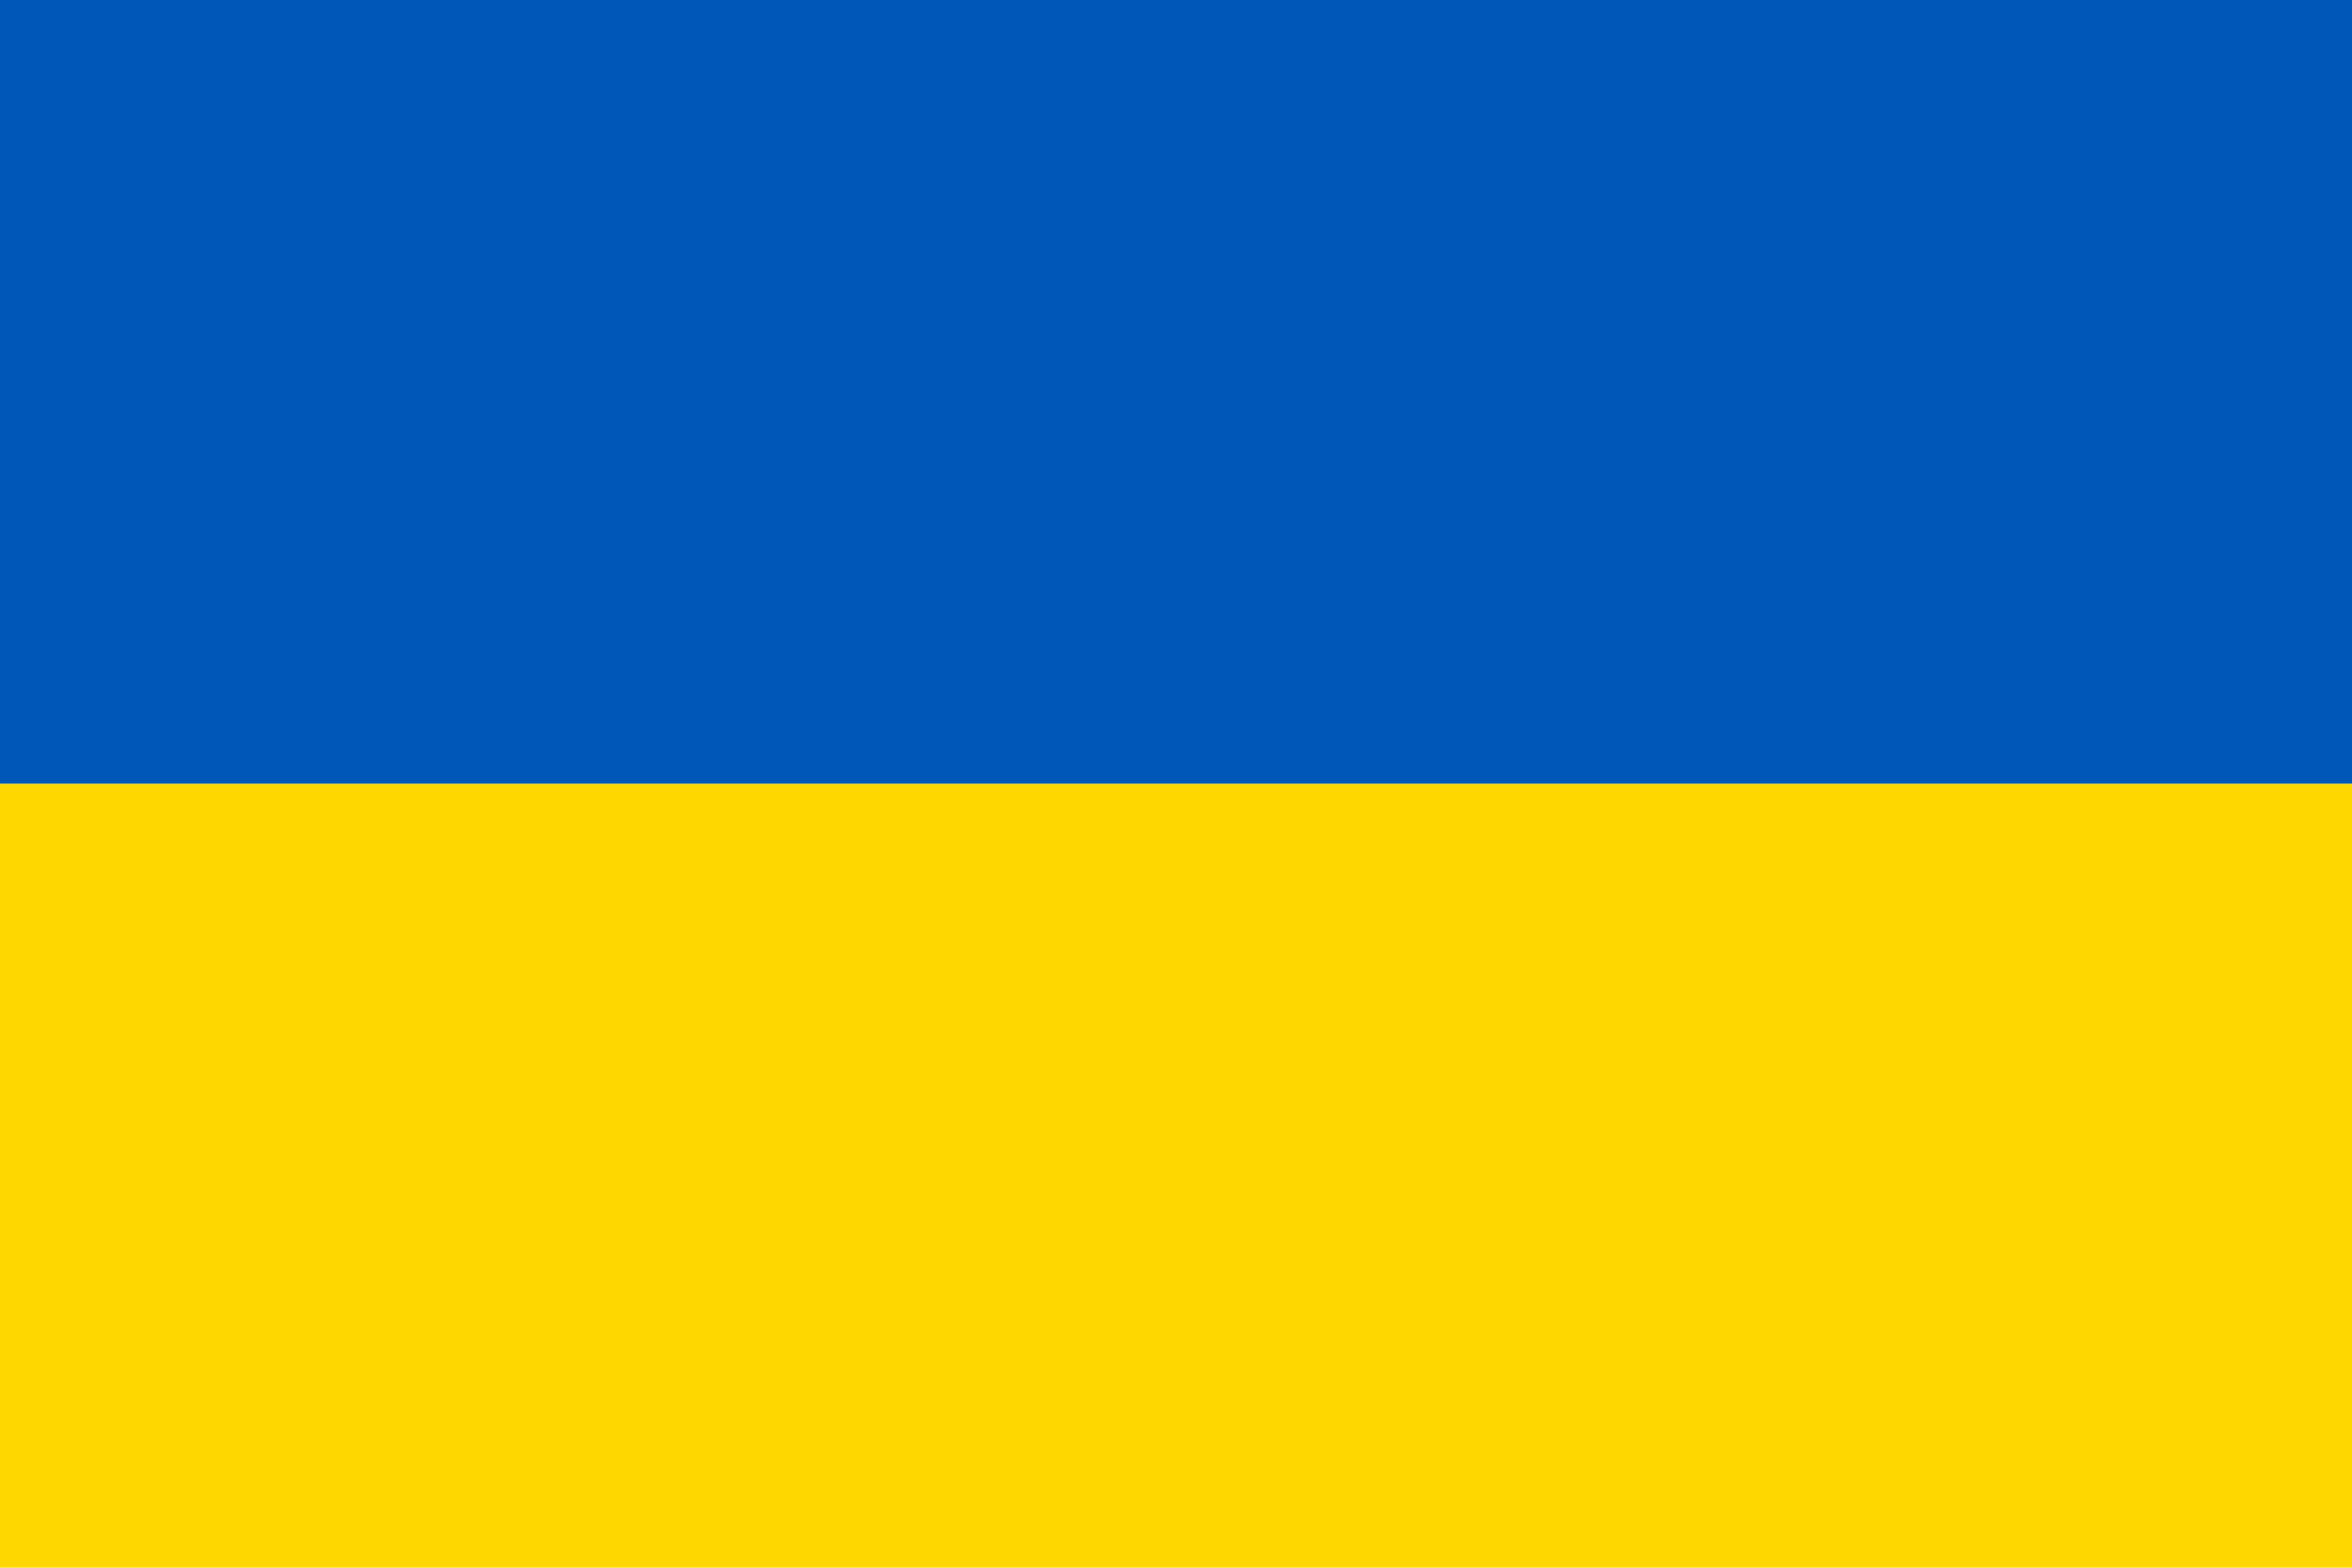
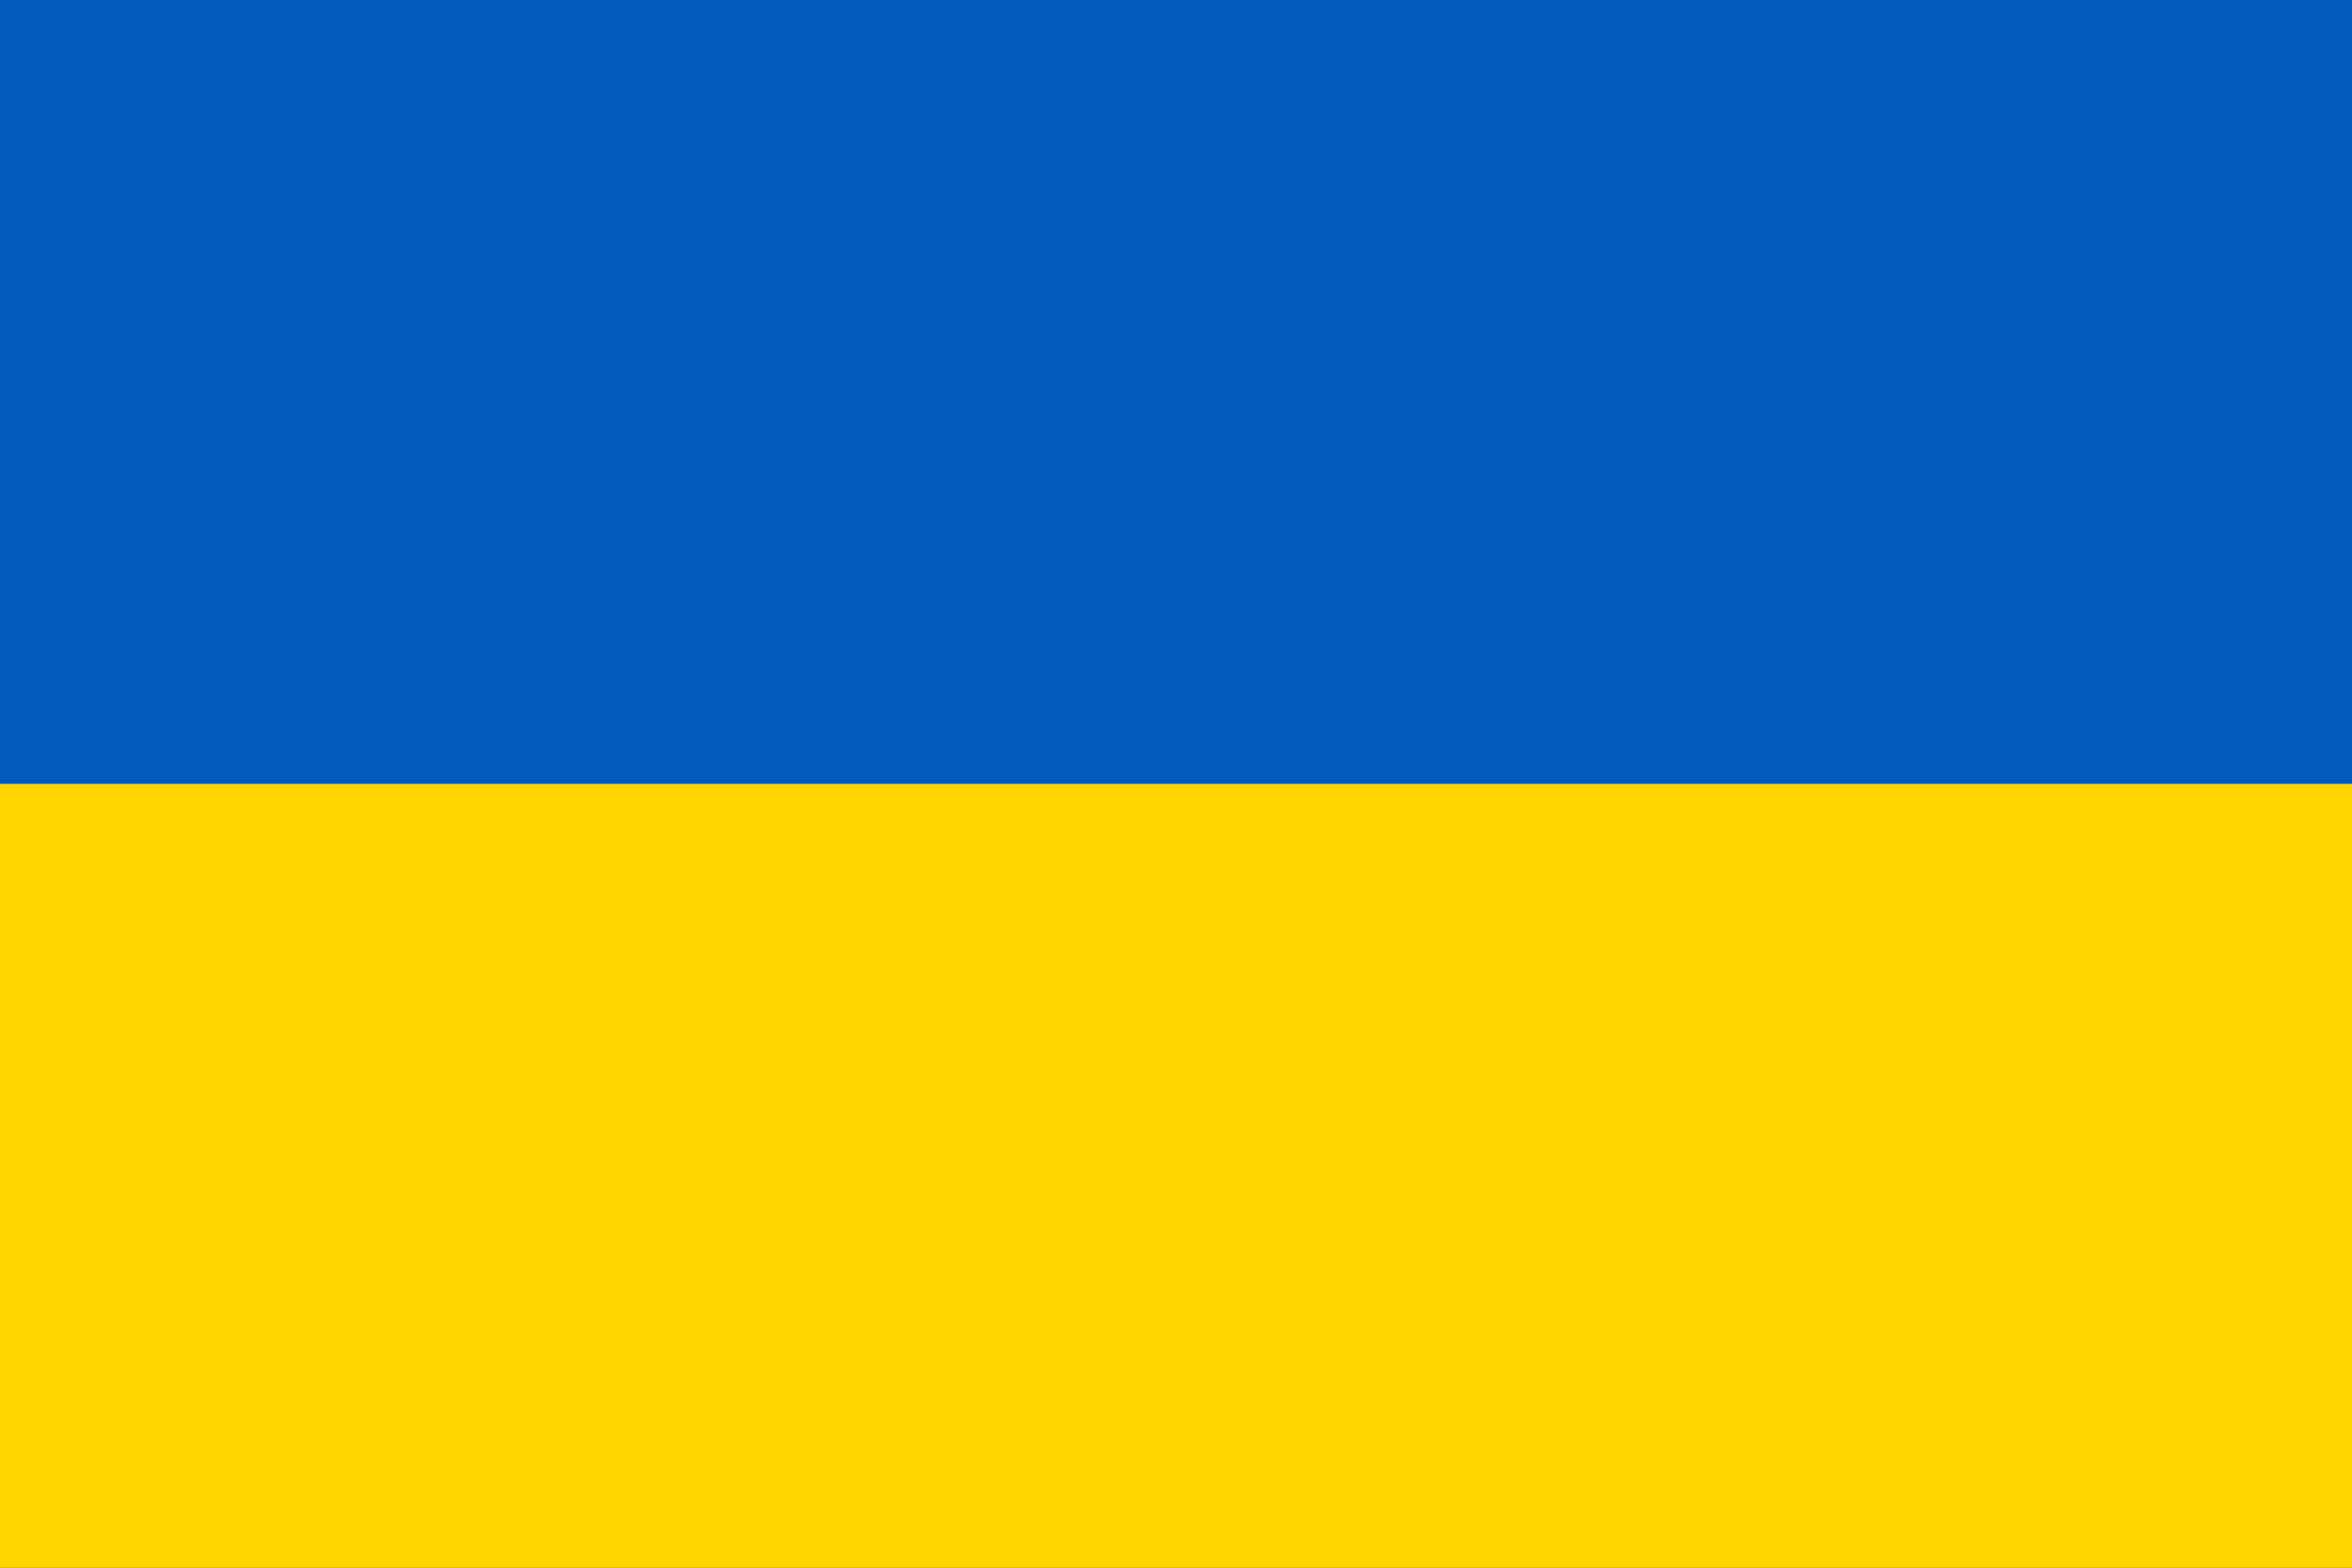
- <svg xmlns="http://www.w3.org/2000/svg" viewBox="0 0 900 600">
-   <rect width="900" height="300" x="0" y="0" fill="#0057b7" />
-   <rect width="900" height="300" x="0" y="300" fill="#ffd700" />
+ <svg xmlns="http://www.w3.org/2000/svg" width="1200" height="800">
+   <path fill="#005BBB" d="M0 0h1200v800H0z" />
+   <path fill="#FFD500" d="M0 400h1200v400H0z" />
</svg>
